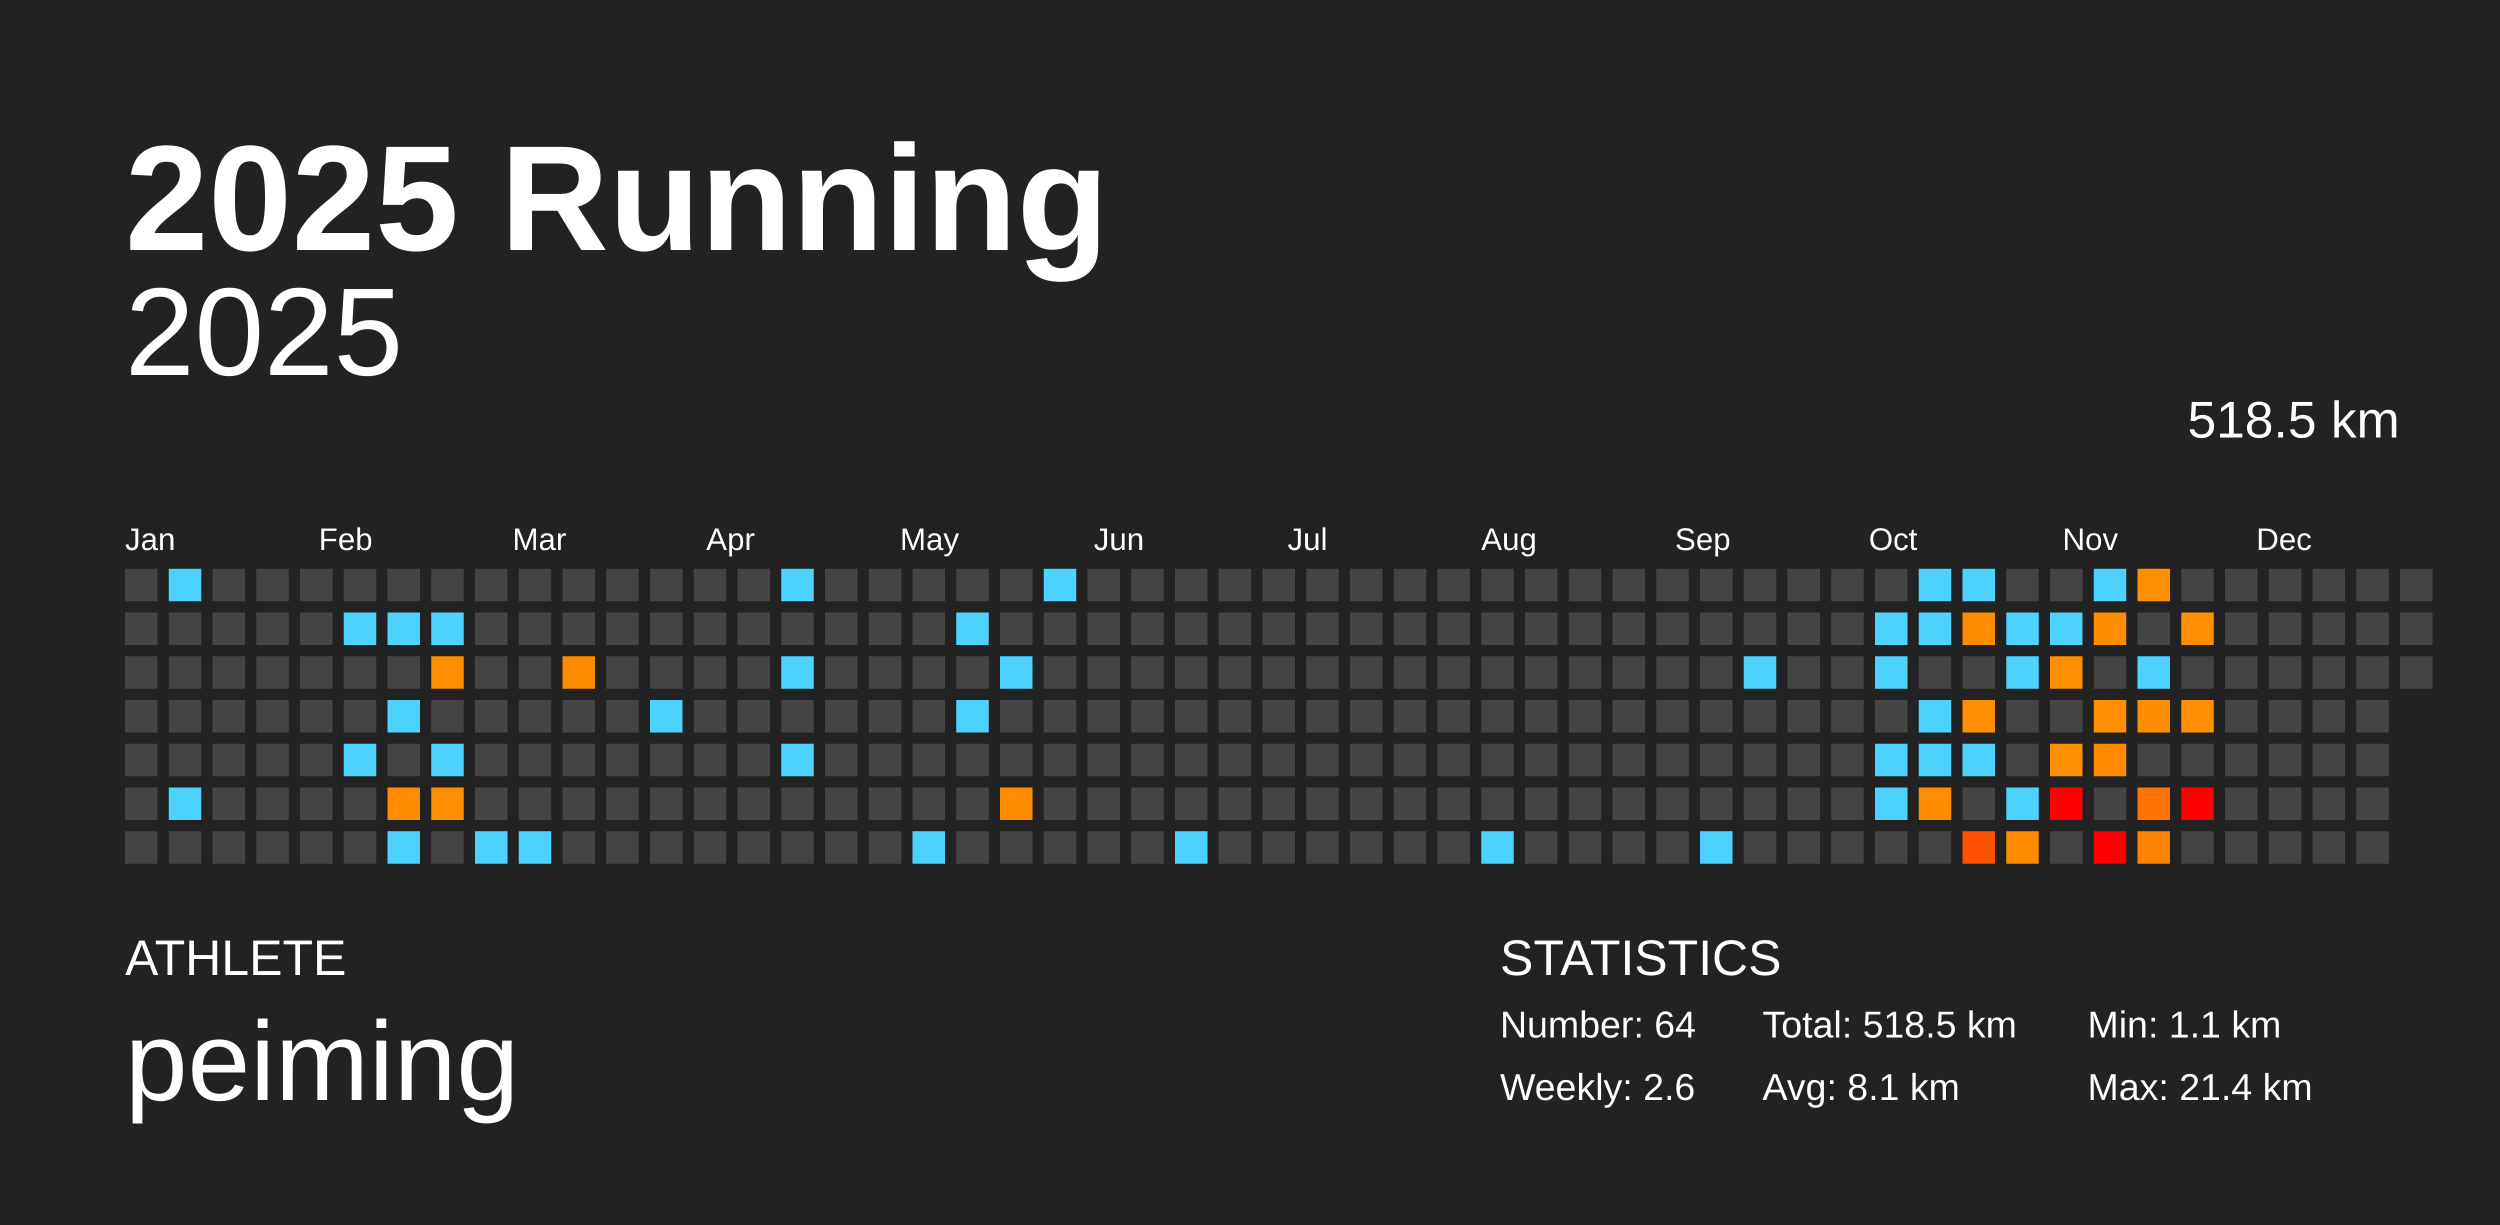
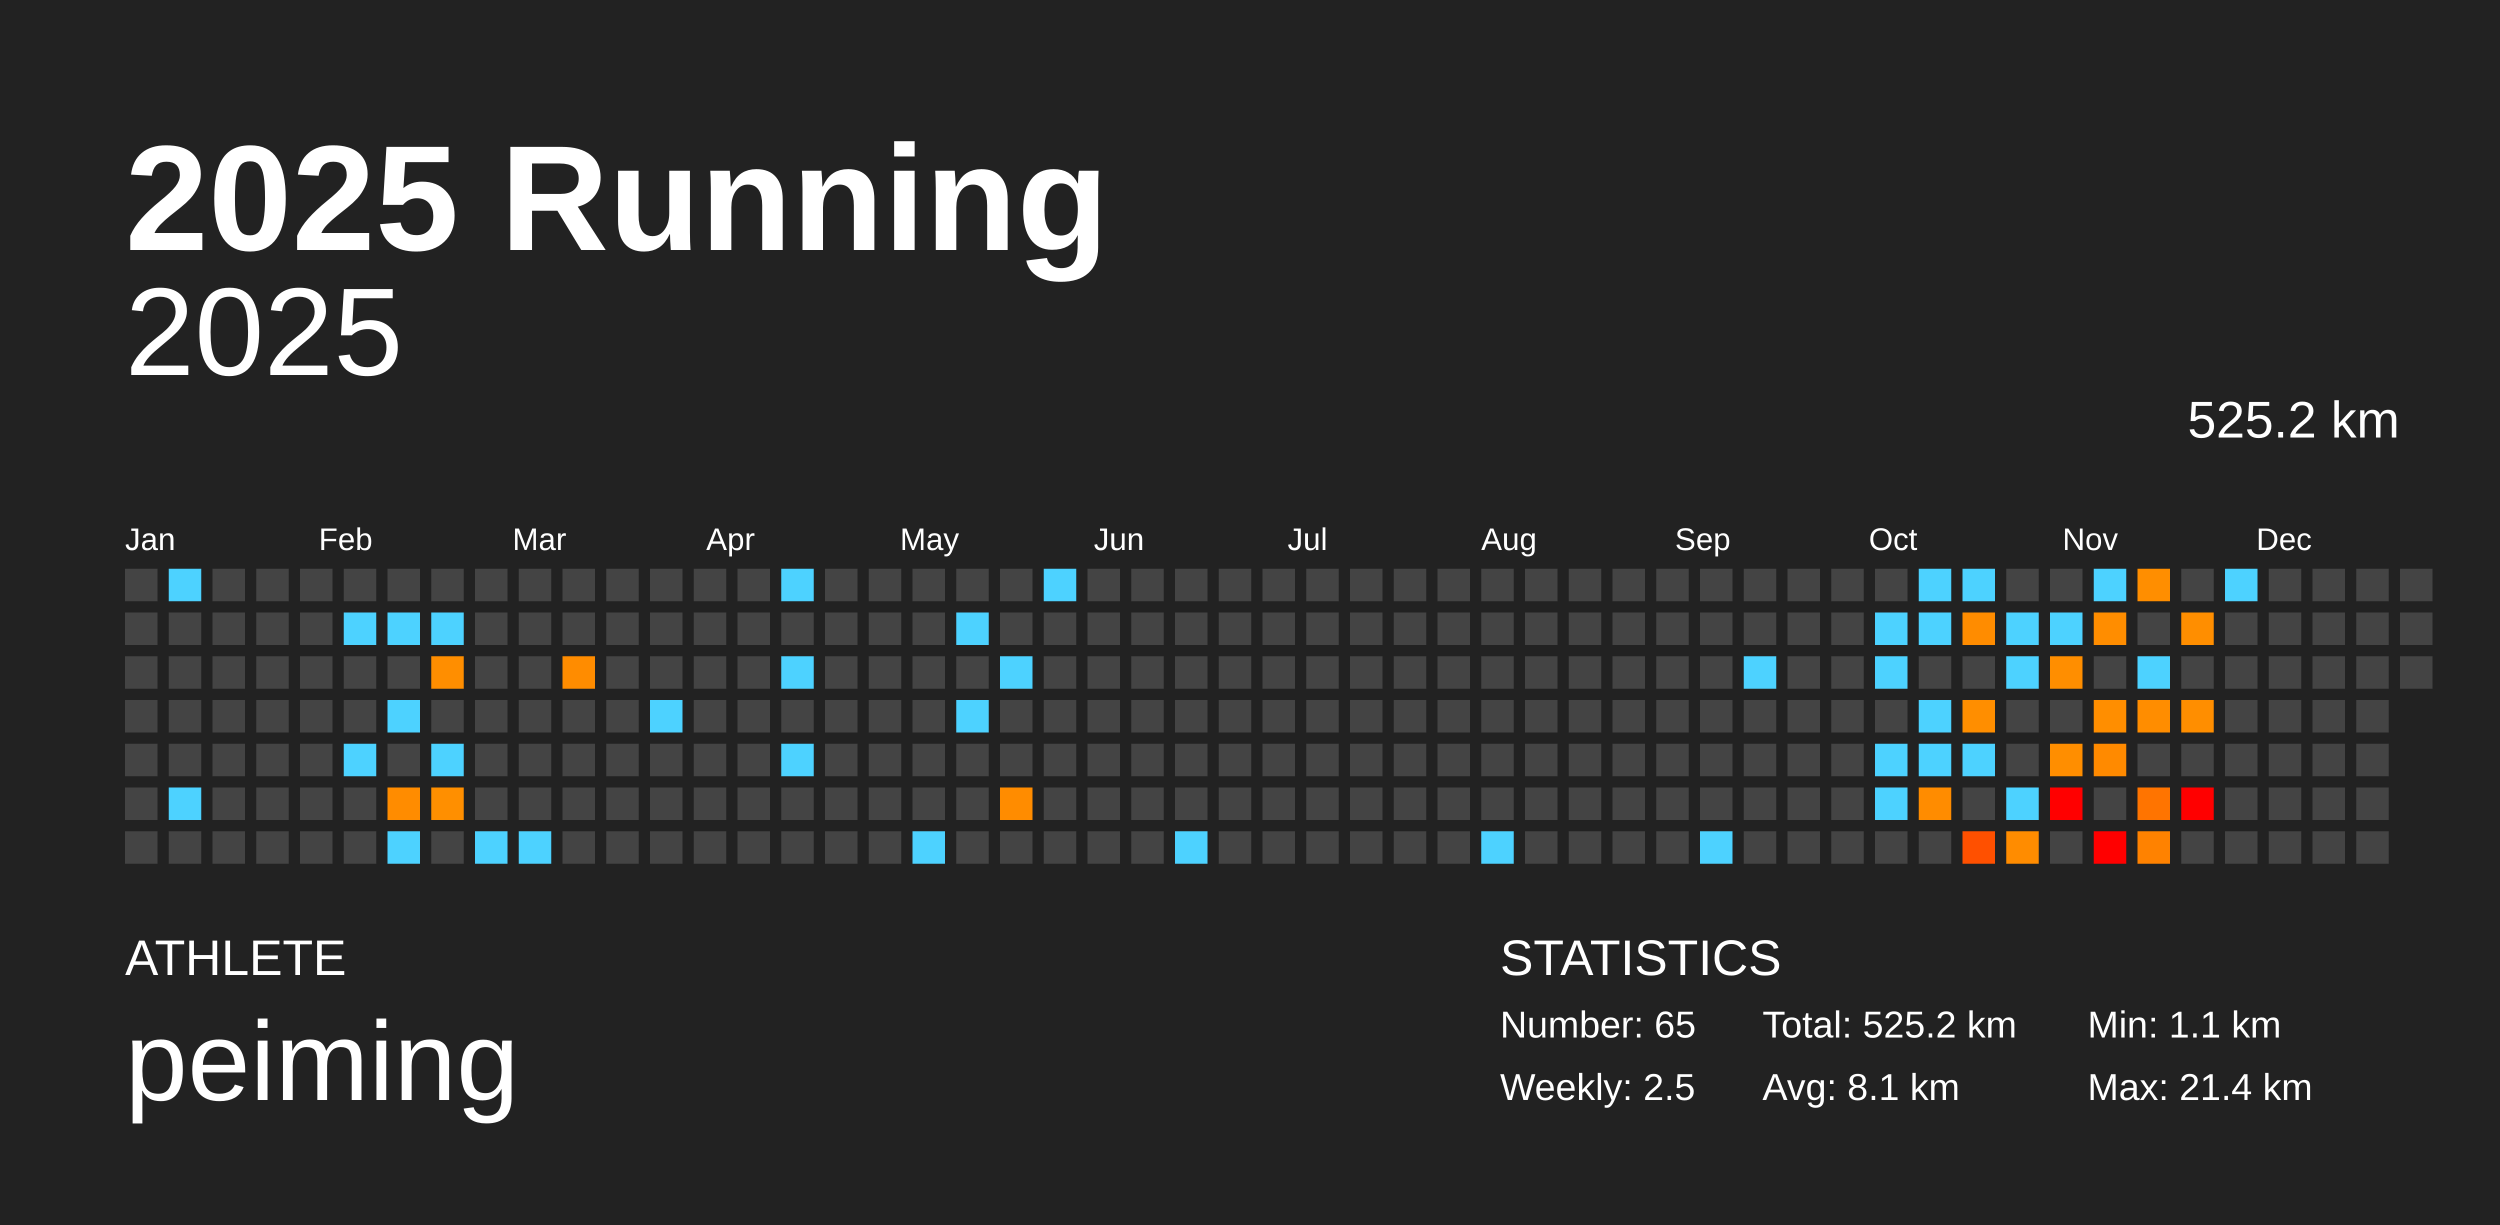
<svg xmlns="http://www.w3.org/2000/svg" baseProfile="full" height="98mm" version="1.1" viewBox="0,0,200,98" width="200mm">
  <defs />
  <rect fill="#222222" height="98" width="200" x="0" y="0" />
  <text fill="#FFFFFF" style="font-size:12px; font-family:Arial; font-weight:bold;" x="10" y="20">2025 Running</text>
  <text fill="#FFFFFF" style="font-size:4px; font-family:Arial" x="10" y="78">ATHLETE</text>
  <text fill="#FFFFFF" style="font-size:9px; font-family:Arial" x="10" y="88">peiming</text>
  <text fill="#FFFFFF" style="font-size:4px; font-family:Arial" x="120" y="78">STATISTICS</text>
-   <text fill="#FFFFFF" style="font-size:3px; font-family:Arial" x="120" y="83">Number: 64</text>
-   <text fill="#FFFFFF" style="font-size:3px; font-family:Arial" x="120" y="88">Weekly: 2.6</text>
-   <text fill="#FFFFFF" style="font-size:3px; font-family:Arial" x="141" y="83">Total: 518.5 km</text>
+   <text fill="#FFFFFF" style="font-size:3px; font-family:Arial" x="120" y="83">Number: 65</text>
+   <text fill="#FFFFFF" style="font-size:3px; font-family:Arial" x="120" y="88">Weekly: 2.5</text>
+   <text fill="#FFFFFF" style="font-size:3px; font-family:Arial" x="141" y="83">Total: 525.2 km</text>
  <text fill="#FFFFFF" style="font-size:3px; font-family:Arial" x="141" y="88">Avg: 8.1 km</text>
  <text fill="#FFFFFF" style="font-size:3px; font-family:Arial" x="167" y="83">Min: 1.1 km</text>
  <text fill="#FFFFFF" style="font-size:3px; font-family:Arial" x="167" y="88">Max: 21.4 km</text>
  <text alignment-baseline="hanging" fill="#FFFFFF" style="font-size:10.0px; font-family:Arial;" x="10" y="30">2025</text>
-   <text alignment-baseline="hanging" fill="#FFFFFF" style="font-size:4.125px; font-family:Arial;" x="175" y="35">518.5 km</text>
+   <text alignment-baseline="hanging" fill="#FFFFFF" style="font-size:4.125px; font-family:Arial;" x="175" y="35">525.2 km</text>
  <text fill="#FFFFFF" style="font-size:2.5px; font-family:Arial" x="10.0" y="44">Jan</text>
  <text fill="#FFFFFF" style="font-size:2.5px; font-family:Arial" x="25.5" y="44">Feb</text>
  <text fill="#FFFFFF" style="font-size:2.5px; font-family:Arial" x="41.0" y="44">Mar</text>
  <text fill="#FFFFFF" style="font-size:2.5px; font-family:Arial" x="56.5" y="44">Apr</text>
  <text fill="#FFFFFF" style="font-size:2.5px; font-family:Arial" x="72.0" y="44">May</text>
  <text fill="#FFFFFF" style="font-size:2.5px; font-family:Arial" x="87.5" y="44">Jun</text>
  <text fill="#FFFFFF" style="font-size:2.5px; font-family:Arial" x="103.0" y="44">Jul</text>
  <text fill="#FFFFFF" style="font-size:2.5px; font-family:Arial" x="118.5" y="44">Aug</text>
  <text fill="#FFFFFF" style="font-size:2.5px; font-family:Arial" x="134.0" y="44">Sep</text>
  <text fill="#FFFFFF" style="font-size:2.5px; font-family:Arial" x="149.5" y="44">Oct</text>
  <text fill="#FFFFFF" style="font-size:2.5px; font-family:Arial" x="165.0" y="44">Nov</text>
  <text fill="#FFFFFF" style="font-size:2.5px; font-family:Arial" x="180.5" y="44">Dec</text>
  <rect fill="#444444" height="2.6" width="2.6" x="10.0" y="45.5" />
  <rect fill="#444444" height="2.6" width="2.6" x="10.0" y="49.0" />
  <rect fill="#444444" height="2.6" width="2.6" x="10.0" y="52.5" />
  <rect fill="#444444" height="2.6" width="2.6" x="10.0" y="56.0" />
  <rect fill="#444444" height="2.6" width="2.6" x="10.0" y="59.5" />
  <rect fill="#444444" height="2.6" width="2.6" x="10.0" y="63.0" />
  <rect fill="#444444" height="2.6" width="2.6" x="10.0" y="66.5" />
  <rect fill="#4dd2ff" height="2.6" width="2.6" x="13.5" y="45.5" />
  <rect fill="#444444" height="2.6" width="2.6" x="13.5" y="49.0" />
  <rect fill="#444444" height="2.6" width="2.6" x="13.5" y="52.5" />
  <rect fill="#444444" height="2.6" width="2.6" x="13.5" y="56.0" />
  <rect fill="#444444" height="2.6" width="2.6" x="13.5" y="59.5" />
  <rect fill="#4dd2ff" height="2.6" width="2.6" x="13.5" y="63.0" />
  <rect fill="#444444" height="2.6" width="2.6" x="13.5" y="66.5" />
  <rect fill="#444444" height="2.6" width="2.6" x="17.0" y="45.5" />
  <rect fill="#444444" height="2.6" width="2.6" x="17.0" y="49.0" />
  <rect fill="#444444" height="2.6" width="2.6" x="17.0" y="52.5" />
  <rect fill="#444444" height="2.6" width="2.6" x="17.0" y="56.0" />
  <rect fill="#444444" height="2.6" width="2.6" x="17.0" y="59.5" />
  <rect fill="#444444" height="2.6" width="2.6" x="17.0" y="63.0" />
  <rect fill="#444444" height="2.6" width="2.6" x="17.0" y="66.5" />
  <rect fill="#444444" height="2.6" width="2.6" x="20.5" y="45.5" />
  <rect fill="#444444" height="2.6" width="2.6" x="20.5" y="49.0" />
  <rect fill="#444444" height="2.6" width="2.6" x="20.5" y="52.5" />
  <rect fill="#444444" height="2.6" width="2.6" x="20.5" y="56.0" />
  <rect fill="#444444" height="2.6" width="2.6" x="20.5" y="59.5" />
  <rect fill="#444444" height="2.6" width="2.6" x="20.5" y="63.0" />
  <rect fill="#444444" height="2.6" width="2.6" x="20.5" y="66.5" />
  <rect fill="#444444" height="2.6" width="2.6" x="24.0" y="45.5" />
  <rect fill="#444444" height="2.6" width="2.6" x="24.0" y="49.0" />
  <rect fill="#444444" height="2.6" width="2.6" x="24.0" y="52.5" />
  <rect fill="#444444" height="2.6" width="2.6" x="24.0" y="56.0" />
  <rect fill="#444444" height="2.6" width="2.6" x="24.0" y="59.5" />
  <rect fill="#444444" height="2.6" width="2.6" x="24.0" y="63.0" />
  <rect fill="#444444" height="2.6" width="2.6" x="24.0" y="66.5" />
  <rect fill="#444444" height="2.6" width="2.6" x="27.5" y="45.5" />
  <rect fill="#4dd2ff" height="2.6" width="2.6" x="27.5" y="49.0" />
  <rect fill="#444444" height="2.6" width="2.6" x="27.5" y="52.5" />
  <rect fill="#444444" height="2.6" width="2.6" x="27.5" y="56.0" />
  <rect fill="#4dd2ff" height="2.6" width="2.6" x="27.5" y="59.5" />
  <rect fill="#444444" height="2.6" width="2.6" x="27.5" y="63.0" />
  <rect fill="#444444" height="2.6" width="2.6" x="27.5" y="66.5" />
  <rect fill="#444444" height="2.6" width="2.6" x="31.0" y="45.5" />
  <rect fill="#4dd2ff" height="2.6" width="2.6" x="31.0" y="49.0" />
  <rect fill="#444444" height="2.6" width="2.6" x="31.0" y="52.5" />
  <rect fill="#4dd2ff" height="2.6" width="2.6" x="31.0" y="56.0" />
  <rect fill="#444444" height="2.6" width="2.6" x="31.0" y="59.5" />
  <rect fill="#ff8c00" height="2.6" width="2.6" x="31.0" y="63.0" />
  <rect fill="#4dd2ff" height="2.6" width="2.6" x="31.0" y="66.5" />
  <rect fill="#444444" height="2.6" width="2.6" x="34.5" y="45.5" />
  <rect fill="#4dd2ff" height="2.6" width="2.6" x="34.5" y="49.0" />
  <rect fill="#ff8e00" height="2.6" width="2.6" x="34.5" y="52.5" />
  <rect fill="#444444" height="2.6" width="2.6" x="34.5" y="56.0" />
  <rect fill="#4dd2ff" height="2.6" width="2.6" x="34.5" y="59.5" />
  <rect fill="#ff8f00" height="2.6" width="2.6" x="34.5" y="63.0" />
  <rect fill="#444444" height="2.6" width="2.6" x="34.5" y="66.5" />
  <rect fill="#444444" height="2.6" width="2.6" x="38.0" y="45.5" />
  <rect fill="#444444" height="2.6" width="2.6" x="38.0" y="49.0" />
  <rect fill="#444444" height="2.6" width="2.6" x="38.0" y="52.5" />
  <rect fill="#444444" height="2.6" width="2.6" x="38.0" y="56.0" />
  <rect fill="#444444" height="2.6" width="2.6" x="38.0" y="59.5" />
  <rect fill="#444444" height="2.6" width="2.6" x="38.0" y="63.0" />
  <rect fill="#4dd2ff" height="2.6" width="2.6" x="38.0" y="66.5" />
  <rect fill="#444444" height="2.6" width="2.6" x="41.5" y="45.5" />
  <rect fill="#444444" height="2.6" width="2.6" x="41.5" y="49.0" />
  <rect fill="#444444" height="2.6" width="2.6" x="41.5" y="52.5" />
  <rect fill="#444444" height="2.6" width="2.6" x="41.5" y="56.0" />
  <rect fill="#444444" height="2.6" width="2.6" x="41.5" y="59.5" />
  <rect fill="#444444" height="2.6" width="2.6" x="41.5" y="63.0" />
  <rect fill="#4dd2ff" height="2.6" width="2.6" x="41.5" y="66.5" />
  <rect fill="#444444" height="2.6" width="2.6" x="45.0" y="45.5" />
  <rect fill="#444444" height="2.6" width="2.6" x="45.0" y="49.0" />
  <rect fill="#ff8c00" height="2.6" width="2.6" x="45.0" y="52.5" />
  <rect fill="#444444" height="2.6" width="2.6" x="45.0" y="56.0" />
  <rect fill="#444444" height="2.6" width="2.6" x="45.0" y="59.5" />
  <rect fill="#444444" height="2.6" width="2.6" x="45.0" y="63.0" />
  <rect fill="#444444" height="2.6" width="2.6" x="45.0" y="66.5" />
  <rect fill="#444444" height="2.6" width="2.6" x="48.5" y="45.5" />
  <rect fill="#444444" height="2.6" width="2.6" x="48.5" y="49.0" />
  <rect fill="#444444" height="2.6" width="2.6" x="48.5" y="52.5" />
  <rect fill="#444444" height="2.6" width="2.6" x="48.5" y="56.0" />
  <rect fill="#444444" height="2.6" width="2.6" x="48.5" y="59.5" />
  <rect fill="#444444" height="2.6" width="2.6" x="48.5" y="63.0" />
  <rect fill="#444444" height="2.6" width="2.6" x="48.5" y="66.5" />
  <rect fill="#444444" height="2.6" width="2.6" x="52.0" y="45.5" />
  <rect fill="#444444" height="2.6" width="2.6" x="52.0" y="49.0" />
  <rect fill="#444444" height="2.6" width="2.6" x="52.0" y="52.5" />
  <rect fill="#4dd2ff" height="2.6" width="2.6" x="52.0" y="56.0" />
  <rect fill="#444444" height="2.6" width="2.6" x="52.0" y="59.5" />
  <rect fill="#444444" height="2.6" width="2.6" x="52.0" y="63.0" />
  <rect fill="#444444" height="2.6" width="2.6" x="52.0" y="66.5" />
  <rect fill="#444444" height="2.6" width="2.6" x="55.5" y="45.5" />
  <rect fill="#444444" height="2.6" width="2.6" x="55.5" y="49.0" />
  <rect fill="#444444" height="2.6" width="2.6" x="55.5" y="52.5" />
  <rect fill="#444444" height="2.6" width="2.6" x="55.5" y="56.0" />
  <rect fill="#444444" height="2.6" width="2.6" x="55.5" y="59.5" />
  <rect fill="#444444" height="2.6" width="2.6" x="55.5" y="63.0" />
  <rect fill="#444444" height="2.6" width="2.6" x="55.5" y="66.5" />
  <rect fill="#444444" height="2.6" width="2.6" x="59.0" y="45.5" />
  <rect fill="#444444" height="2.6" width="2.6" x="59.0" y="49.0" />
  <rect fill="#444444" height="2.6" width="2.6" x="59.0" y="52.5" />
  <rect fill="#444444" height="2.6" width="2.6" x="59.0" y="56.0" />
  <rect fill="#444444" height="2.6" width="2.6" x="59.0" y="59.5" />
  <rect fill="#444444" height="2.6" width="2.6" x="59.0" y="63.0" />
  <rect fill="#444444" height="2.6" width="2.6" x="59.0" y="66.5" />
  <rect fill="#4dd2ff" height="2.6" width="2.6" x="62.5" y="45.5" />
  <rect fill="#444444" height="2.6" width="2.6" x="62.5" y="49.0" />
  <rect fill="#4dd2ff" height="2.6" width="2.6" x="62.5" y="52.5" />
  <rect fill="#444444" height="2.6" width="2.6" x="62.5" y="56.0" />
  <rect fill="#4dd2ff" height="2.6" width="2.6" x="62.5" y="59.5" />
  <rect fill="#444444" height="2.6" width="2.6" x="62.5" y="63.0" />
  <rect fill="#444444" height="2.6" width="2.6" x="62.5" y="66.5" />
  <rect fill="#444444" height="2.6" width="2.6" x="66.0" y="45.5" />
  <rect fill="#444444" height="2.6" width="2.6" x="66.0" y="49.0" />
  <rect fill="#444444" height="2.6" width="2.6" x="66.0" y="52.5" />
  <rect fill="#444444" height="2.6" width="2.6" x="66.0" y="56.0" />
  <rect fill="#444444" height="2.6" width="2.6" x="66.0" y="59.5" />
  <rect fill="#444444" height="2.6" width="2.6" x="66.0" y="63.0" />
  <rect fill="#444444" height="2.6" width="2.6" x="66.0" y="66.5" />
  <rect fill="#444444" height="2.6" width="2.6" x="69.5" y="45.5" />
  <rect fill="#444444" height="2.6" width="2.6" x="69.5" y="49.0" />
  <rect fill="#444444" height="2.6" width="2.6" x="69.5" y="52.5" />
  <rect fill="#444444" height="2.6" width="2.6" x="69.5" y="56.0" />
  <rect fill="#444444" height="2.6" width="2.6" x="69.5" y="59.5" />
  <rect fill="#444444" height="2.6" width="2.6" x="69.5" y="63.0" />
  <rect fill="#444444" height="2.6" width="2.6" x="69.5" y="66.5" />
  <rect fill="#444444" height="2.6" width="2.6" x="73.0" y="45.5" />
  <rect fill="#444444" height="2.6" width="2.6" x="73.0" y="49.0" />
  <rect fill="#444444" height="2.6" width="2.6" x="73.0" y="52.5" />
  <rect fill="#444444" height="2.6" width="2.6" x="73.0" y="56.0" />
  <rect fill="#444444" height="2.6" width="2.6" x="73.0" y="59.5" />
  <rect fill="#444444" height="2.6" width="2.6" x="73.0" y="63.0" />
  <rect fill="#4dd2ff" height="2.6" width="2.6" x="73.0" y="66.5" />
  <rect fill="#444444" height="2.6" width="2.6" x="76.5" y="45.5" />
  <rect fill="#4dd2ff" height="2.6" width="2.6" x="76.5" y="49.0" />
  <rect fill="#444444" height="2.6" width="2.6" x="76.5" y="52.5" />
  <rect fill="#4dd2ff" height="2.6" width="2.6" x="76.5" y="56.0" />
  <rect fill="#444444" height="2.6" width="2.6" x="76.5" y="59.5" />
  <rect fill="#444444" height="2.6" width="2.6" x="76.5" y="63.0" />
  <rect fill="#444444" height="2.6" width="2.6" x="76.5" y="66.5" />
  <rect fill="#444444" height="2.6" width="2.6" x="80.0" y="45.5" />
  <rect fill="#444444" height="2.6" width="2.6" x="80.0" y="49.0" />
  <rect fill="#4dd2ff" height="2.6" width="2.6" x="80.0" y="52.5" />
  <rect fill="#444444" height="2.6" width="2.6" x="80.0" y="56.0" />
  <rect fill="#444444" height="2.6" width="2.6" x="80.0" y="59.5" />
  <rect fill="#ff8c00" height="2.6" width="2.6" x="80.0" y="63.0" />
  <rect fill="#444444" height="2.6" width="2.6" x="80.0" y="66.5" />
  <rect fill="#4dd2ff" height="2.6" width="2.6" x="83.5" y="45.5" />
  <rect fill="#444444" height="2.6" width="2.6" x="83.5" y="49.0" />
  <rect fill="#444444" height="2.6" width="2.6" x="83.5" y="52.5" />
  <rect fill="#444444" height="2.6" width="2.6" x="83.5" y="56.0" />
  <rect fill="#444444" height="2.6" width="2.6" x="83.5" y="59.5" />
  <rect fill="#444444" height="2.6" width="2.6" x="83.5" y="63.0" />
  <rect fill="#444444" height="2.6" width="2.6" x="83.5" y="66.5" />
  <rect fill="#444444" height="2.6" width="2.6" x="87.0" y="45.5" />
  <rect fill="#444444" height="2.6" width="2.6" x="87.0" y="49.0" />
  <rect fill="#444444" height="2.6" width="2.6" x="87.0" y="52.5" />
  <rect fill="#444444" height="2.6" width="2.6" x="87.0" y="56.0" />
  <rect fill="#444444" height="2.6" width="2.6" x="87.0" y="59.5" />
  <rect fill="#444444" height="2.6" width="2.6" x="87.0" y="63.0" />
  <rect fill="#444444" height="2.6" width="2.6" x="87.0" y="66.5" />
  <rect fill="#444444" height="2.6" width="2.6" x="90.5" y="45.5" />
  <rect fill="#444444" height="2.6" width="2.6" x="90.5" y="49.0" />
  <rect fill="#444444" height="2.6" width="2.6" x="90.5" y="52.5" />
  <rect fill="#444444" height="2.6" width="2.6" x="90.5" y="56.0" />
  <rect fill="#444444" height="2.6" width="2.6" x="90.5" y="59.5" />
  <rect fill="#444444" height="2.6" width="2.6" x="90.5" y="63.0" />
  <rect fill="#444444" height="2.6" width="2.6" x="90.5" y="66.5" />
  <rect fill="#444444" height="2.6" width="2.6" x="94.0" y="45.5" />
  <rect fill="#444444" height="2.6" width="2.6" x="94.0" y="49.0" />
  <rect fill="#444444" height="2.6" width="2.6" x="94.0" y="52.5" />
  <rect fill="#444444" height="2.6" width="2.6" x="94.0" y="56.0" />
  <rect fill="#444444" height="2.6" width="2.6" x="94.0" y="59.5" />
  <rect fill="#444444" height="2.6" width="2.6" x="94.0" y="63.0" />
  <rect fill="#4dd2ff" height="2.6" width="2.6" x="94.0" y="66.5" />
  <rect fill="#444444" height="2.6" width="2.6" x="97.5" y="45.5" />
  <rect fill="#444444" height="2.6" width="2.6" x="97.5" y="49.0" />
  <rect fill="#444444" height="2.6" width="2.6" x="97.5" y="52.5" />
  <rect fill="#444444" height="2.6" width="2.6" x="97.5" y="56.0" />
  <rect fill="#444444" height="2.6" width="2.6" x="97.5" y="59.5" />
  <rect fill="#444444" height="2.6" width="2.6" x="97.5" y="63.0" />
  <rect fill="#444444" height="2.6" width="2.6" x="97.5" y="66.5" />
  <rect fill="#444444" height="2.6" width="2.6" x="101.0" y="45.5" />
  <rect fill="#444444" height="2.6" width="2.6" x="101.0" y="49.0" />
  <rect fill="#444444" height="2.6" width="2.6" x="101.0" y="52.5" />
  <rect fill="#444444" height="2.6" width="2.6" x="101.0" y="56.0" />
  <rect fill="#444444" height="2.6" width="2.6" x="101.0" y="59.5" />
  <rect fill="#444444" height="2.6" width="2.6" x="101.0" y="63.0" />
  <rect fill="#444444" height="2.6" width="2.6" x="101.0" y="66.5" />
  <rect fill="#444444" height="2.6" width="2.6" x="104.5" y="45.5" />
  <rect fill="#444444" height="2.6" width="2.6" x="104.5" y="49.0" />
  <rect fill="#444444" height="2.6" width="2.6" x="104.5" y="52.5" />
  <rect fill="#444444" height="2.6" width="2.6" x="104.5" y="56.0" />
  <rect fill="#444444" height="2.6" width="2.6" x="104.5" y="59.5" />
  <rect fill="#444444" height="2.6" width="2.6" x="104.5" y="63.0" />
  <rect fill="#444444" height="2.6" width="2.6" x="104.5" y="66.5" />
  <rect fill="#444444" height="2.6" width="2.6" x="108.0" y="45.5" />
  <rect fill="#444444" height="2.6" width="2.6" x="108.0" y="49.0" />
  <rect fill="#444444" height="2.6" width="2.6" x="108.0" y="52.5" />
  <rect fill="#444444" height="2.6" width="2.6" x="108.0" y="56.0" />
  <rect fill="#444444" height="2.6" width="2.6" x="108.0" y="59.5" />
  <rect fill="#444444" height="2.6" width="2.6" x="108.0" y="63.0" />
  <rect fill="#444444" height="2.6" width="2.6" x="108.0" y="66.5" />
  <rect fill="#444444" height="2.6" width="2.6" x="111.5" y="45.5" />
  <rect fill="#444444" height="2.6" width="2.6" x="111.5" y="49.0" />
  <rect fill="#444444" height="2.6" width="2.6" x="111.5" y="52.5" />
  <rect fill="#444444" height="2.6" width="2.6" x="111.5" y="56.0" />
  <rect fill="#444444" height="2.6" width="2.6" x="111.5" y="59.5" />
  <rect fill="#444444" height="2.6" width="2.6" x="111.5" y="63.0" />
  <rect fill="#444444" height="2.6" width="2.6" x="111.5" y="66.5" />
  <rect fill="#444444" height="2.6" width="2.6" x="115.0" y="45.5" />
  <rect fill="#444444" height="2.6" width="2.6" x="115.0" y="49.0" />
  <rect fill="#444444" height="2.6" width="2.6" x="115.0" y="52.5" />
  <rect fill="#444444" height="2.6" width="2.6" x="115.0" y="56.0" />
  <rect fill="#444444" height="2.6" width="2.6" x="115.0" y="59.5" />
  <rect fill="#444444" height="2.6" width="2.6" x="115.0" y="63.0" />
  <rect fill="#444444" height="2.6" width="2.6" x="115.0" y="66.5" />
  <rect fill="#444444" height="2.6" width="2.6" x="118.5" y="45.5" />
  <rect fill="#444444" height="2.6" width="2.6" x="118.5" y="49.0" />
  <rect fill="#444444" height="2.6" width="2.6" x="118.5" y="52.5" />
  <rect fill="#444444" height="2.6" width="2.6" x="118.5" y="56.0" />
  <rect fill="#444444" height="2.6" width="2.6" x="118.5" y="59.5" />
  <rect fill="#444444" height="2.6" width="2.6" x="118.5" y="63.0" />
  <rect fill="#4dd2ff" height="2.6" width="2.6" x="118.5" y="66.5" />
  <rect fill="#444444" height="2.6" width="2.6" x="122.0" y="45.5" />
  <rect fill="#444444" height="2.6" width="2.6" x="122.0" y="49.0" />
  <rect fill="#444444" height="2.6" width="2.6" x="122.0" y="52.5" />
  <rect fill="#444444" height="2.6" width="2.6" x="122.0" y="56.0" />
  <rect fill="#444444" height="2.6" width="2.6" x="122.0" y="59.5" />
  <rect fill="#444444" height="2.6" width="2.6" x="122.0" y="63.0" />
  <rect fill="#444444" height="2.6" width="2.6" x="122.0" y="66.5" />
  <rect fill="#444444" height="2.6" width="2.6" x="125.5" y="45.5" />
  <rect fill="#444444" height="2.6" width="2.6" x="125.5" y="49.0" />
  <rect fill="#444444" height="2.6" width="2.6" x="125.5" y="52.5" />
  <rect fill="#444444" height="2.6" width="2.6" x="125.5" y="56.0" />
  <rect fill="#444444" height="2.6" width="2.6" x="125.5" y="59.5" />
  <rect fill="#444444" height="2.6" width="2.6" x="125.5" y="63.0" />
  <rect fill="#444444" height="2.6" width="2.6" x="125.5" y="66.5" />
  <rect fill="#444444" height="2.6" width="2.6" x="129.0" y="45.5" />
  <rect fill="#444444" height="2.6" width="2.6" x="129.0" y="49.0" />
  <rect fill="#444444" height="2.6" width="2.6" x="129.0" y="52.5" />
  <rect fill="#444444" height="2.6" width="2.6" x="129.0" y="56.0" />
  <rect fill="#444444" height="2.6" width="2.6" x="129.0" y="59.5" />
  <rect fill="#444444" height="2.6" width="2.6" x="129.0" y="63.0" />
  <rect fill="#444444" height="2.6" width="2.6" x="129.0" y="66.5" />
  <rect fill="#444444" height="2.6" width="2.6" x="132.5" y="45.5" />
  <rect fill="#444444" height="2.6" width="2.6" x="132.5" y="49.0" />
  <rect fill="#444444" height="2.6" width="2.6" x="132.5" y="52.5" />
  <rect fill="#444444" height="2.6" width="2.6" x="132.5" y="56.0" />
  <rect fill="#444444" height="2.6" width="2.6" x="132.5" y="59.5" />
  <rect fill="#444444" height="2.6" width="2.6" x="132.5" y="63.0" />
  <rect fill="#444444" height="2.6" width="2.6" x="132.5" y="66.5" />
  <rect fill="#444444" height="2.6" width="2.6" x="136.0" y="45.5" />
  <rect fill="#444444" height="2.6" width="2.6" x="136.0" y="49.0" />
  <rect fill="#444444" height="2.6" width="2.6" x="136.0" y="52.5" />
  <rect fill="#444444" height="2.6" width="2.6" x="136.0" y="56.0" />
  <rect fill="#444444" height="2.6" width="2.6" x="136.0" y="59.5" />
  <rect fill="#444444" height="2.6" width="2.6" x="136.0" y="63.0" />
  <rect fill="#4dd2ff" height="2.6" width="2.6" x="136.0" y="66.5" />
  <rect fill="#444444" height="2.6" width="2.6" x="139.5" y="45.5" />
  <rect fill="#444444" height="2.6" width="2.6" x="139.5" y="49.0" />
  <rect fill="#4dd2ff" height="2.6" width="2.6" x="139.5" y="52.5" />
  <rect fill="#444444" height="2.6" width="2.6" x="139.5" y="56.0" />
  <rect fill="#444444" height="2.6" width="2.6" x="139.5" y="59.5" />
  <rect fill="#444444" height="2.6" width="2.6" x="139.5" y="63.0" />
  <rect fill="#444444" height="2.6" width="2.6" x="139.5" y="66.5" />
  <rect fill="#444444" height="2.6" width="2.6" x="143.0" y="45.5" />
  <rect fill="#444444" height="2.6" width="2.6" x="143.0" y="49.0" />
  <rect fill="#444444" height="2.6" width="2.6" x="143.0" y="52.5" />
  <rect fill="#444444" height="2.6" width="2.6" x="143.0" y="56.0" />
  <rect fill="#444444" height="2.6" width="2.6" x="143.0" y="59.5" />
  <rect fill="#444444" height="2.6" width="2.6" x="143.0" y="63.0" />
  <rect fill="#444444" height="2.6" width="2.6" x="143.0" y="66.5" />
  <rect fill="#444444" height="2.6" width="2.6" x="146.5" y="45.5" />
  <rect fill="#444444" height="2.6" width="2.6" x="146.5" y="49.0" />
  <rect fill="#444444" height="2.6" width="2.6" x="146.5" y="52.5" />
  <rect fill="#444444" height="2.6" width="2.6" x="146.5" y="56.0" />
  <rect fill="#444444" height="2.6" width="2.6" x="146.5" y="59.5" />
  <rect fill="#444444" height="2.6" width="2.6" x="146.5" y="63.0" />
  <rect fill="#444444" height="2.6" width="2.6" x="146.5" y="66.5" />
  <rect fill="#444444" height="2.6" width="2.6" x="150.0" y="45.5" />
  <rect fill="#4dd2ff" height="2.6" width="2.6" x="150.0" y="49.0" />
  <rect fill="#4dd2ff" height="2.6" width="2.6" x="150.0" y="52.5" />
  <rect fill="#444444" height="2.6" width="2.6" x="150.0" y="56.0" />
  <rect fill="#4dd2ff" height="2.6" width="2.6" x="150.0" y="59.5" />
  <rect fill="#4dd2ff" height="2.6" width="2.6" x="150.0" y="63.0" />
  <rect fill="#444444" height="2.6" width="2.6" x="150.0" y="66.5" />
  <rect fill="#4dd2ff" height="2.6" width="2.6" x="153.5" y="45.5" />
  <rect fill="#4dd2ff" height="2.6" width="2.6" x="153.5" y="49.0" />
  <rect fill="#444444" height="2.6" width="2.6" x="153.5" y="52.5" />
  <rect fill="#4dd2ff" height="2.6" width="2.6" x="153.5" y="56.0" />
  <rect fill="#4dd2ff" height="2.6" width="2.6" x="153.5" y="59.5" />
  <rect fill="#ff8c00" height="2.6" width="2.6" x="153.5" y="63.0" />
  <rect fill="#444444" height="2.6" width="2.6" x="153.5" y="66.5" />
  <rect fill="#4dd2ff" height="2.6" width="2.6" x="157.0" y="45.5" />
  <rect fill="#ff8c00" height="2.6" width="2.6" x="157.0" y="49.0" />
  <rect fill="#444444" height="2.6" width="2.6" x="157.0" y="52.5" />
  <rect fill="#ff8e00" height="2.6" width="2.6" x="157.0" y="56.0" />
  <rect fill="#4dd2ff" height="2.6" width="2.6" x="157.0" y="59.5" />
  <rect fill="#444444" height="2.6" width="2.6" x="157.0" y="63.0" />
  <rect fill="#ff5000" height="2.6" width="2.6" x="157.0" y="66.5" />
  <rect fill="#444444" height="2.6" width="2.6" x="160.5" y="45.5" />
  <rect fill="#4dd2ff" height="2.6" width="2.6" x="160.5" y="49.0" />
  <rect fill="#4dd2ff" height="2.6" width="2.6" x="160.5" y="52.5" />
  <rect fill="#444444" height="2.6" width="2.6" x="160.5" y="56.0" />
  <rect fill="#444444" height="2.6" width="2.6" x="160.5" y="59.5" />
  <rect fill="#4dd2ff" height="2.6" width="2.6" x="160.5" y="63.0" />
  <rect fill="#ff8c00" height="2.6" width="2.6" x="160.5" y="66.5" />
  <rect fill="#444444" height="2.6" width="2.6" x="164.0" y="45.5" />
  <rect fill="#4dd2ff" height="2.6" width="2.6" x="164.0" y="49.0" />
  <rect fill="#ff8e00" height="2.6" width="2.6" x="164.0" y="52.5" />
  <rect fill="#444444" height="2.6" width="2.6" x="164.0" y="56.0" />
  <rect fill="#ff8e00" height="2.6" width="2.6" x="164.0" y="59.5" />
  <rect fill="red" height="2.6" width="2.6" x="164.0" y="63.0" />
  <rect fill="#444444" height="2.6" width="2.6" x="164.0" y="66.5" />
  <rect fill="#4dd2ff" height="2.6" width="2.6" x="167.5" y="45.5" />
  <rect fill="#ff8d00" height="2.6" width="2.6" x="167.5" y="49.0" />
  <rect fill="#444444" height="2.6" width="2.6" x="167.5" y="52.5" />
  <rect fill="#ff8e00" height="2.6" width="2.6" x="167.5" y="56.0" />
  <rect fill="#ff8a00" height="2.6" width="2.6" x="167.5" y="59.5" />
  <rect fill="#444444" height="2.6" width="2.6" x="167.5" y="63.0" />
  <rect fill="red" height="2.6" width="2.6" x="167.5" y="66.5" />
  <rect fill="#ff8e00" height="2.6" width="2.6" x="171.0" y="45.5" />
  <rect fill="#444444" height="2.6" width="2.6" x="171.0" y="49.0" />
  <rect fill="#4dd2ff" height="2.6" width="2.6" x="171.0" y="52.5" />
  <rect fill="#ff8d00" height="2.6" width="2.6" x="171.0" y="56.0" />
  <rect fill="#444444" height="2.6" width="2.6" x="171.0" y="59.5" />
  <rect fill="#ff7400" height="2.6" width="2.6" x="171.0" y="63.0" />
  <rect fill="#ff8200" height="2.6" width="2.6" x="171.0" y="66.5" />
  <rect fill="#444444" height="2.6" width="2.6" x="174.5" y="45.5" />
  <rect fill="#ff8e00" height="2.6" width="2.6" x="174.5" y="49.0" />
  <rect fill="#444444" height="2.6" width="2.6" x="174.5" y="52.5" />
  <rect fill="#ff8e00" height="2.6" width="2.6" x="174.5" y="56.0" />
  <rect fill="#444444" height="2.6" width="2.6" x="174.5" y="59.5" />
  <rect fill="red" height="2.6" width="2.6" x="174.5" y="63.0" />
  <rect fill="#444444" height="2.6" width="2.6" x="174.5" y="66.5" />
-   <rect fill="#444444" height="2.6" width="2.6" x="178.0" y="45.5" />
+   <rect fill="#4dd2ff" height="2.6" width="2.6" x="178.0" y="45.5" />
  <rect fill="#444444" height="2.6" width="2.6" x="178.0" y="49.0" />
  <rect fill="#444444" height="2.6" width="2.6" x="178.0" y="52.5" />
  <rect fill="#444444" height="2.6" width="2.6" x="178.0" y="56.0" />
  <rect fill="#444444" height="2.6" width="2.6" x="178.0" y="59.5" />
  <rect fill="#444444" height="2.6" width="2.6" x="178.0" y="63.0" />
  <rect fill="#444444" height="2.6" width="2.6" x="178.0" y="66.5" />
  <rect fill="#444444" height="2.6" width="2.6" x="181.5" y="45.5" />
  <rect fill="#444444" height="2.6" width="2.6" x="181.5" y="49.0" />
  <rect fill="#444444" height="2.6" width="2.6" x="181.5" y="52.5" />
  <rect fill="#444444" height="2.6" width="2.6" x="181.5" y="56.0" />
  <rect fill="#444444" height="2.6" width="2.6" x="181.5" y="59.5" />
  <rect fill="#444444" height="2.6" width="2.6" x="181.5" y="63.0" />
  <rect fill="#444444" height="2.6" width="2.6" x="181.5" y="66.5" />
  <rect fill="#444444" height="2.6" width="2.6" x="185.0" y="45.5" />
  <rect fill="#444444" height="2.6" width="2.6" x="185.0" y="49.0" />
  <rect fill="#444444" height="2.6" width="2.6" x="185.0" y="52.5" />
  <rect fill="#444444" height="2.6" width="2.6" x="185.0" y="56.0" />
  <rect fill="#444444" height="2.6" width="2.6" x="185.0" y="59.5" />
  <rect fill="#444444" height="2.6" width="2.6" x="185.0" y="63.0" />
  <rect fill="#444444" height="2.6" width="2.6" x="185.0" y="66.5" />
  <rect fill="#444444" height="2.6" width="2.6" x="188.5" y="45.5" />
  <rect fill="#444444" height="2.6" width="2.6" x="188.5" y="49.0" />
  <rect fill="#444444" height="2.6" width="2.6" x="188.5" y="52.5" />
  <rect fill="#444444" height="2.6" width="2.6" x="188.5" y="56.0" />
  <rect fill="#444444" height="2.6" width="2.6" x="188.5" y="59.5" />
  <rect fill="#444444" height="2.6" width="2.6" x="188.5" y="63.0" />
  <rect fill="#444444" height="2.6" width="2.6" x="188.5" y="66.5" />
  <rect fill="#444444" height="2.6" width="2.6" x="192.0" y="45.5" />
  <rect fill="#444444" height="2.6" width="2.6" x="192.0" y="49.0" />
  <rect fill="#444444" height="2.6" width="2.6" x="192.0" y="52.5" />
</svg>
